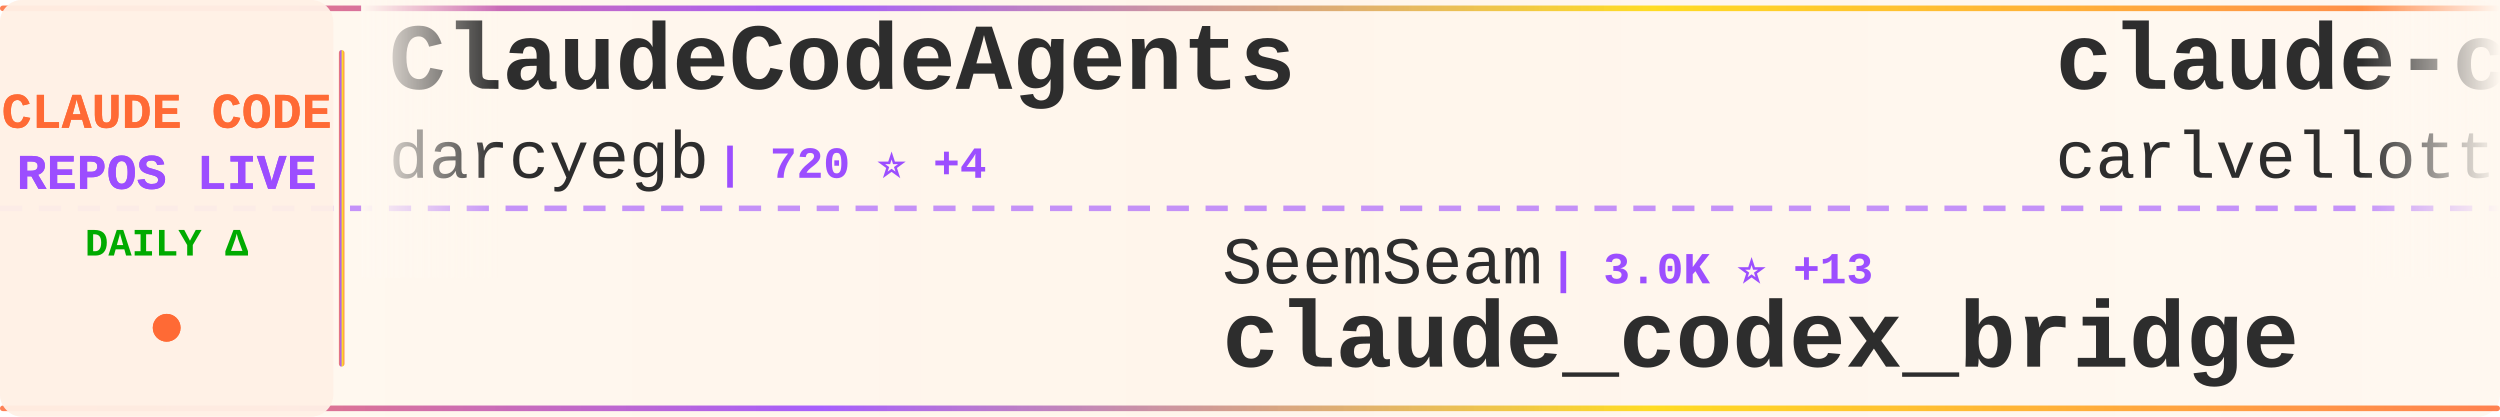
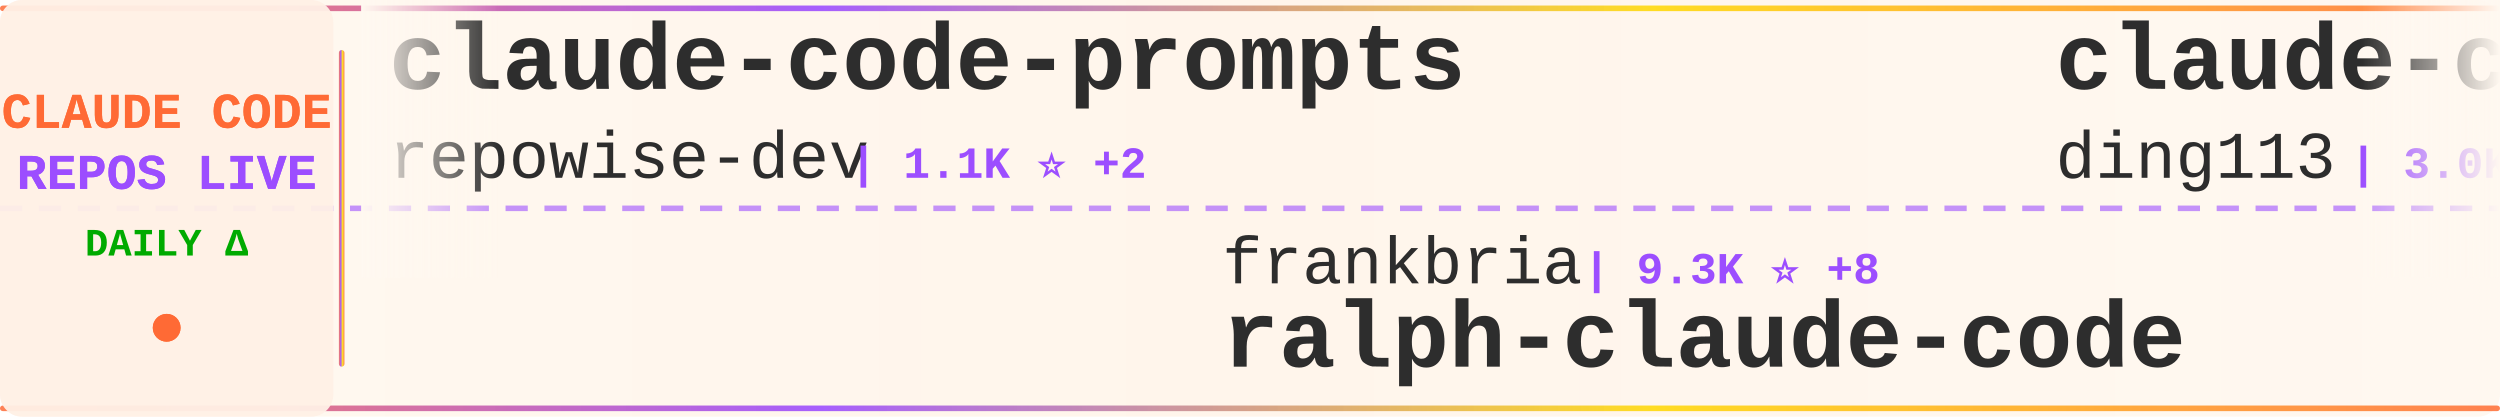
<svg xmlns="http://www.w3.org/2000/svg" width="900" height="150">
  <defs>
    <linearGradient id="tickerBg" x1="0%" y1="0%" x2="100%" y2="0%">
      <stop offset="0%" style="stop-color:#fff8f0;stop-opacity:0.98" />
      <stop offset="50%" style="stop-color:#fff5eb;stop-opacity:1" />
      <stop offset="100%" style="stop-color:#fff8f0;stop-opacity:0.98" />
    </linearGradient>
    <linearGradient id="borderGrad" x1="0%" y1="0%" x2="100%" y2="0%">
      <stop offset="0%" style="stop-color:#FF6B35;stop-opacity:0.85">
        <animate attributeName="stop-opacity" values="0.85;1;0.85" dur="2s" repeatCount="indefinite" />
      </stop>
      <stop offset="33%" style="stop-color:#9C4EFF;stop-opacity:0.9">
        <animate attributeName="stop-opacity" values="0.9;1;0.9" dur="2.2s" repeatCount="indefinite" />
      </stop>
      <stop offset="66%" style="stop-color:#FFD700;stop-opacity:0.85">
        <animate attributeName="stop-opacity" values="0.85;1;0.85" dur="1.8s" repeatCount="indefinite" />
      </stop>
      <stop offset="100%" style="stop-color:#FF6B35;stop-opacity:0.85">
        <animate attributeName="stop-opacity" values="0.85;1;0.85" dur="2s" repeatCount="indefinite" />
      </stop>
    </linearGradient>
    <filter id="textGlow">
      <feGaussianBlur stdDeviation="0.15" result="coloredBlur" />
      <feMerge>
        <feMergeNode in="coloredBlur" />
        <feMergeNode in="SourceGraphic" />
      </feMerge>
    </filter>
    <filter id="metricGlow">
      <feGaussianBlur stdDeviation="0.2" result="coloredBlur" />
      <feMerge>
        <feMergeNode in="coloredBlur" />
        <feMergeNode in="SourceGraphic" />
      </feMerge>
    </filter>
    <linearGradient id="leftFade" x1="0%" y1="0%" x2="100%" y2="0%">
      <stop offset="0%" style="stop-color:#fff8f0;stop-opacity:1" />
      <stop offset="100%" style="stop-color:#fff8f0;stop-opacity:0" />
    </linearGradient>
    <linearGradient id="rightFade" x1="0%" y1="0%" x2="100%" y2="0%">
      <stop offset="0%" style="stop-color:#fff8f0;stop-opacity:0" />
      <stop offset="100%" style="stop-color:#fff8f0;stop-opacity:1" />
    </linearGradient>
  </defs>
  <rect width="900" height="150" fill="url(#tickerBg)" rx="8" />
  <rect x="0" y="2" width="900" height="2" fill="url(#borderGrad)" rx="1" />
  <rect x="0" y="146" width="900" height="2" fill="url(#borderGrad)" rx="1" />
  <line x1="0" y1="75" x2="900" y2="75" stroke="#9C4EFF" stroke-width="2" stroke-dasharray="8 6" opacity="0.6" />
  <rect x="0" y="0" width="120" height="150" fill="#fff0e6" opacity="0.95" rx="8" />
  <text x="60" y="46" font-family="'Courier New', monospace" font-size="18" font-weight="bold" fill="#FF6B35" text-anchor="middle" filter="url(#textGlow)">
    CLAUDE CODE
  </text>
  <text x="60" y="68" font-family="'Courier New', monospace" font-size="18" font-weight="bold" fill="#9C4EFF" text-anchor="middle" filter="url(#textGlow)">
    REPOS LIVE
  </text>
  <text x="60" y="92" font-family="'Courier New', monospace" font-size="14" font-weight="bold" fill="#00aa00" text-anchor="middle">
    DAILY Δ
  </text>
  <circle cx="60" cy="118" r="5" fill="#FF6B35" filter="url(#metricGlow)">
    <animate attributeName="r" values="4;6;4" dur="1.5s" repeatCount="indefinite" />
    <animate attributeName="opacity" values="0.6;1;0.6" dur="1.5s" repeatCount="indefinite" />
  </circle>
  <rect x="122" y="18" width="2" height="114" fill="url(#borderGrad)" rx="1" />
  <clipPath id="tickerClip">
    <rect x="130" y="0" width="770" height="150" />
  </clipPath>
  <g clip-path="url(#tickerClip)">
    <g id="tickerItems">
      <animateTransform attributeName="transform" attributeType="XML" type="translate" from="0 0" to="-3000 0" dur="54s" repeatCount="indefinite" />
      <g transform="translate(0, 0)">
-         <text x="140" y="32" font-family="'Courier New', monospace" font-size="34" font-weight="bold" fill="#2d2d2d">ClaudeCodeAgents</text>
-         <text x="140" y="64" font-family="'Courier New', monospace" font-size="24" font-weight="normal" fill="#2d2d2d" opacity="1.0">darcyegb</text>
-         <text x="258" y="64" font-family="'Courier New', monospace" font-size="16" font-weight="bold" fill="#9C4EFF"> | 720 ⭐ +4</text>
+         <text x="140" y="32" font-family="'Courier New', monospace" font-size="34" font-weight="bold" fill="#2d2d2d">claude-code-prompts</text>
+         <text x="140" y="64" font-family="'Courier New', monospace" font-size="24" font-weight="normal" fill="#2d2d2d" opacity="1.0">repowise-dev</text>
+         <text x="306" y="64" font-family="'Courier New', monospace" font-size="16" font-weight="bold" fill="#9C4EFF"> | 1.1K ⭐ +2</text>
      </g>
      <g transform="translate(300, 0)">
-         <text x="140" y="102" font-family="'Courier New', monospace" font-size="24" font-weight="normal" fill="#2d2d2d" opacity="1.0">SeemSeam</text>
-         <text x="258" y="102" font-family="'Courier New', monospace" font-size="16" font-weight="bold" fill="#9C4EFF"> | 3.0K ⭐ +13</text>
-         <text x="140" y="132" font-family="'Courier New', monospace" font-size="34" font-weight="bold" fill="#2d2d2d">claude_codex_bridge</text>
+         <text x="140" y="102" font-family="'Courier New', monospace" font-size="24" font-weight="normal" fill="#2d2d2d" opacity="1.0">frankbria</text>
+         <text x="270" y="102" font-family="'Courier New', monospace" font-size="16" font-weight="bold" fill="#9C4EFF"> | 9.3K ⭐ +8</text>
+         <text x="140" y="132" font-family="'Courier New', monospace" font-size="34" font-weight="bold" fill="#2d2d2d">ralph-claude-code</text>
      </g>
      <g transform="translate(600, 0)">
-         <text x="140" y="32" font-family="'Courier New', monospace" font-size="34" font-weight="bold" fill="#2d2d2d">claude-code-pm-course</text>
-         <text x="140" y="64" font-family="'Courier New', monospace" font-size="24" font-weight="normal" fill="#2d2d2d" opacity="1.0">carlvellotti</text>
-         <text x="306" y="64" font-family="'Courier New', monospace" font-size="16" font-weight="bold" fill="#9C4EFF"> | 2.1K ⭐ +1</text>
+         <text x="140" y="32" font-family="'Courier New', monospace" font-size="34" font-weight="bold" fill="#2d2d2d">claude-code-hub</text>
+         <text x="140" y="64" font-family="'Courier New', monospace" font-size="24" font-weight="normal" fill="#2d2d2d" opacity="1.0">ding113</text>
+         <text x="246" y="64" font-family="'Courier New', monospace" font-size="16" font-weight="bold" fill="#9C4EFF"> | 3.0K ⭐ +5</text>
      </g>
      <g transform="translate(900, 0)">
-         <text x="140" y="102" font-family="'Courier New', monospace" font-size="24" font-weight="normal" fill="#2d2d2d" opacity="1.0">luongnv89</text>
-         <text x="270" y="102" font-family="'Courier New', monospace" font-size="16" font-weight="bold" fill="#9C4EFF"> | 36.9K ⭐ +165</text>
-         <text x="140" y="132" font-family="'Courier New', monospace" font-size="34" font-weight="bold" fill="#2d2d2d">claude-howto</text>
+         <text x="140" y="102" font-family="'Courier New', monospace" font-size="24" font-weight="normal" fill="#2d2d2d" opacity="1.0">AprilNEA</text>
+         <text x="258" y="102" font-family="'Courier New', monospace" font-size="16" font-weight="bold" fill="#9C4EFF"> | 386 ⭐ +1</text>
+         <text x="140" y="132" font-family="'Courier New', monospace" font-size="34" font-weight="bold" fill="#2d2d2d">claude-code-source</text>
      </g>
      <g transform="translate(1200, 0)">
-         <text x="140" y="32" font-family="'Courier New', monospace" font-size="34" font-weight="bold" fill="#2d2d2d">learn-claude-code</text>
-         <text x="140" y="64" font-family="'Courier New', monospace" font-size="24" font-weight="normal" fill="#2d2d2d" opacity="1.0">shareAI-lab</text>
-         <text x="294" y="64" font-family="'Courier New', monospace" font-size="16" font-weight="bold" fill="#9C4EFF"> | 66.2K ⭐ +215</text>
+         <text x="140" y="32" font-family="'Courier New', monospace" font-size="34" font-weight="bold" fill="#2d2d2d">oh-my-claudecode</text>
+         <text x="140" y="64" font-family="'Courier New', monospace" font-size="24" font-weight="normal" fill="#2d2d2d" opacity="1.0">Yeachan-Heo</text>
+         <text x="294" y="64" font-family="'Courier New', monospace" font-size="16" font-weight="bold" fill="#9C4EFF"> | 36.3K ⭐ +80</text>
      </g>
      <g transform="translate(1500, 0)">
-         <text x="140" y="102" font-family="'Courier New', monospace" font-size="24" font-weight="normal" fill="#2d2d2d" opacity="1.0">Yeachan-Heo</text>
-         <text x="294" y="102" font-family="'Courier New', monospace" font-size="16" font-weight="bold" fill="#9C4EFF"> | 36.3K ⭐ +85</text>
-         <text x="140" y="132" font-family="'Courier New', monospace" font-size="34" font-weight="bold" fill="#2d2d2d">oh-my-claudecode</text>
+         <text x="140" y="102" font-family="'Courier New', monospace" font-size="24" font-weight="normal" fill="#2d2d2d" opacity="1.0">ponponon</text>
+         <text x="258" y="102" font-family="'Courier New', monospace" font-size="16" font-weight="bold" fill="#9C4EFF"> | 2.3K ⭐ +3</text>
+         <text x="140" y="132" font-family="'Courier New', monospace" font-size="34" font-weight="bold" fill="#2d2d2d">claude_code_src</text>
      </g>
      <g transform="translate(1800, 0)">
-         <text x="140" y="32" font-family="'Courier New', monospace" font-size="34" font-weight="bold" fill="#2d2d2d">CLIProxyAPI</text>
-         <text x="140" y="64" font-family="'Courier New', monospace" font-size="24" font-weight="normal" fill="#2d2d2d" opacity="1.0">router-for-me</text>
-         <text x="318" y="64" font-family="'Courier New', monospace" font-size="16" font-weight="bold" fill="#9C4EFF"> | 37.3K ⭐ +120</text>
+         <text x="140" y="32" font-family="'Courier New', monospace" font-size="34" font-weight="bold" fill="#2d2d2d">claude-code-rust</text>
+         <text x="140" y="64" font-family="'Courier New', monospace" font-size="24" font-weight="normal" fill="#2d2d2d" opacity="1.0">lorryjovens-hub</text>
+         <text x="342" y="64" font-family="'Courier New', monospace" font-size="16" font-weight="bold" fill="#9C4EFF"> | 1.6K ⭐ +2</text>
      </g>
      <g transform="translate(2100, 0)">
-         <text x="140" y="102" font-family="'Courier New', monospace" font-size="24" font-weight="normal" fill="#2d2d2d" opacity="1.0">ykdojo</text>
-         <text x="234" y="102" font-family="'Courier New', monospace" font-size="16" font-weight="bold" fill="#9C4EFF"> | 8.7K ⭐ +14</text>
-         <text x="140" y="132" font-family="'Courier New', monospace" font-size="34" font-weight="bold" fill="#2d2d2d">claude-code-tips</text>
+         <text x="140" y="102" font-family="'Courier New', monospace" font-size="24" font-weight="normal" fill="#2d2d2d" opacity="1.0">rohitg00</text>
+         <text x="258" y="102" font-family="'Courier New', monospace" font-size="16" font-weight="bold" fill="#9C4EFF"> | 2.0K ⭐ +8</text>
+         <text x="140" y="132" font-family="'Courier New', monospace" font-size="34" font-weight="bold" fill="#2d2d2d">awesome-claude-code-tool...</text>
      </g>
      <g transform="translate(2400, 0)">
-         <text x="140" y="32" font-family="'Courier New', monospace" font-size="34" font-weight="bold" fill="#2d2d2d">claude-code-proxy</text>
-         <text x="140" y="64" font-family="'Courier New', monospace" font-size="24" font-weight="normal" fill="#2d2d2d" opacity="1.0">fuergaosi233</text>
-         <text x="306" y="64" font-family="'Courier New', monospace" font-size="16" font-weight="bold" fill="#9C4EFF"> | 2.7K ⭐ +7</text>
+         <text x="140" y="32" font-family="'Courier New', monospace" font-size="34" font-weight="bold" fill="#2d2d2d">claude-code-best-practic...</text>
+         <text x="140" y="64" font-family="'Courier New', monospace" font-size="24" font-weight="normal" fill="#2d2d2d" opacity="1.0">shanraisshan</text>
+         <text x="306" y="64" font-family="'Courier New', monospace" font-size="16" font-weight="bold" fill="#9C4EFF"> | 57.5K ⭐ +115</text>
      </g>
      <g transform="translate(2700, 0)">
-         <text x="140" y="102" font-family="'Courier New', monospace" font-size="24" font-weight="normal" fill="#2d2d2d" opacity="1.0">fazxes</text>
-         <text x="234" y="102" font-family="'Courier New', monospace" font-size="16" font-weight="bold" fill="#9C4EFF"> | 221 ⭐</text>
-         <text x="140" y="132" font-family="'Courier New', monospace" font-size="34" font-weight="bold" fill="#2d2d2d">Claude-code</text>
+         <text x="140" y="102" font-family="'Courier New', monospace" font-size="24" font-weight="normal" fill="#2d2d2d" opacity="1.0">Alishahryar1</text>
+         <text x="306" y="102" font-family="'Courier New', monospace" font-size="16" font-weight="bold" fill="#9C4EFF"> | 34.0K ⭐ +263</text>
+         <text x="140" y="132" font-family="'Courier New', monospace" font-size="34" font-weight="bold" fill="#2d2d2d">free-claude-code</text>
      </g>
      <g transform="translate(3000, 0)">
-         <text x="140" y="32" font-family="'Courier New', monospace" font-size="34" font-weight="bold" fill="#2d2d2d">ClaudeCodeAgents</text>
-         <text x="140" y="64" font-family="'Courier New', monospace" font-size="24" font-weight="normal" fill="#2d2d2d" opacity="1.0">darcyegb</text>
-         <text x="258" y="64" font-family="'Courier New', monospace" font-size="16" font-weight="bold" fill="#9C4EFF"> | 720 ⭐ +4</text>
+         <text x="140" y="32" font-family="'Courier New', monospace" font-size="34" font-weight="bold" fill="#2d2d2d">claude-code-prompts</text>
+         <text x="140" y="64" font-family="'Courier New', monospace" font-size="24" font-weight="normal" fill="#2d2d2d" opacity="1.0">repowise-dev</text>
+         <text x="306" y="64" font-family="'Courier New', monospace" font-size="16" font-weight="bold" fill="#9C4EFF"> | 1.1K ⭐ +2</text>
      </g>
      <g transform="translate(3300, 0)">
-         <text x="140" y="102" font-family="'Courier New', monospace" font-size="24" font-weight="normal" fill="#2d2d2d" opacity="1.0">SeemSeam</text>
-         <text x="258" y="102" font-family="'Courier New', monospace" font-size="16" font-weight="bold" fill="#9C4EFF"> | 3.0K ⭐ +13</text>
-         <text x="140" y="132" font-family="'Courier New', monospace" font-size="34" font-weight="bold" fill="#2d2d2d">claude_codex_bridge</text>
+         <text x="140" y="102" font-family="'Courier New', monospace" font-size="24" font-weight="normal" fill="#2d2d2d" opacity="1.0">frankbria</text>
+         <text x="270" y="102" font-family="'Courier New', monospace" font-size="16" font-weight="bold" fill="#9C4EFF"> | 9.3K ⭐ +8</text>
+         <text x="140" y="132" font-family="'Courier New', monospace" font-size="34" font-weight="bold" fill="#2d2d2d">ralph-claude-code</text>
      </g>
      <g transform="translate(3600, 0)">
-         <text x="140" y="32" font-family="'Courier New', monospace" font-size="34" font-weight="bold" fill="#2d2d2d">claude-code-pm-course</text>
-         <text x="140" y="64" font-family="'Courier New', monospace" font-size="24" font-weight="normal" fill="#2d2d2d" opacity="1.0">carlvellotti</text>
-         <text x="306" y="64" font-family="'Courier New', monospace" font-size="16" font-weight="bold" fill="#9C4EFF"> | 2.1K ⭐ +1</text>
+         <text x="140" y="32" font-family="'Courier New', monospace" font-size="34" font-weight="bold" fill="#2d2d2d">claude-code-hub</text>
+         <text x="140" y="64" font-family="'Courier New', monospace" font-size="24" font-weight="normal" fill="#2d2d2d" opacity="1.0">ding113</text>
+         <text x="246" y="64" font-family="'Courier New', monospace" font-size="16" font-weight="bold" fill="#9C4EFF"> | 3.0K ⭐ +5</text>
      </g>
      <g transform="translate(3900, 0)">
-         <text x="140" y="102" font-family="'Courier New', monospace" font-size="24" font-weight="normal" fill="#2d2d2d" opacity="1.0">luongnv89</text>
-         <text x="270" y="102" font-family="'Courier New', monospace" font-size="16" font-weight="bold" fill="#9C4EFF"> | 36.9K ⭐ +165</text>
-         <text x="140" y="132" font-family="'Courier New', monospace" font-size="34" font-weight="bold" fill="#2d2d2d">claude-howto</text>
+         <text x="140" y="102" font-family="'Courier New', monospace" font-size="24" font-weight="normal" fill="#2d2d2d" opacity="1.0">AprilNEA</text>
+         <text x="258" y="102" font-family="'Courier New', monospace" font-size="16" font-weight="bold" fill="#9C4EFF"> | 386 ⭐ +1</text>
+         <text x="140" y="132" font-family="'Courier New', monospace" font-size="34" font-weight="bold" fill="#2d2d2d">claude-code-source</text>
      </g>
    </g>
  </g>
  <rect x="130" y="0" width="50" height="100" fill="url(#leftFade)" />
  <rect x="850" y="0" width="50" height="100" fill="url(#rightFade)" />
</svg>
